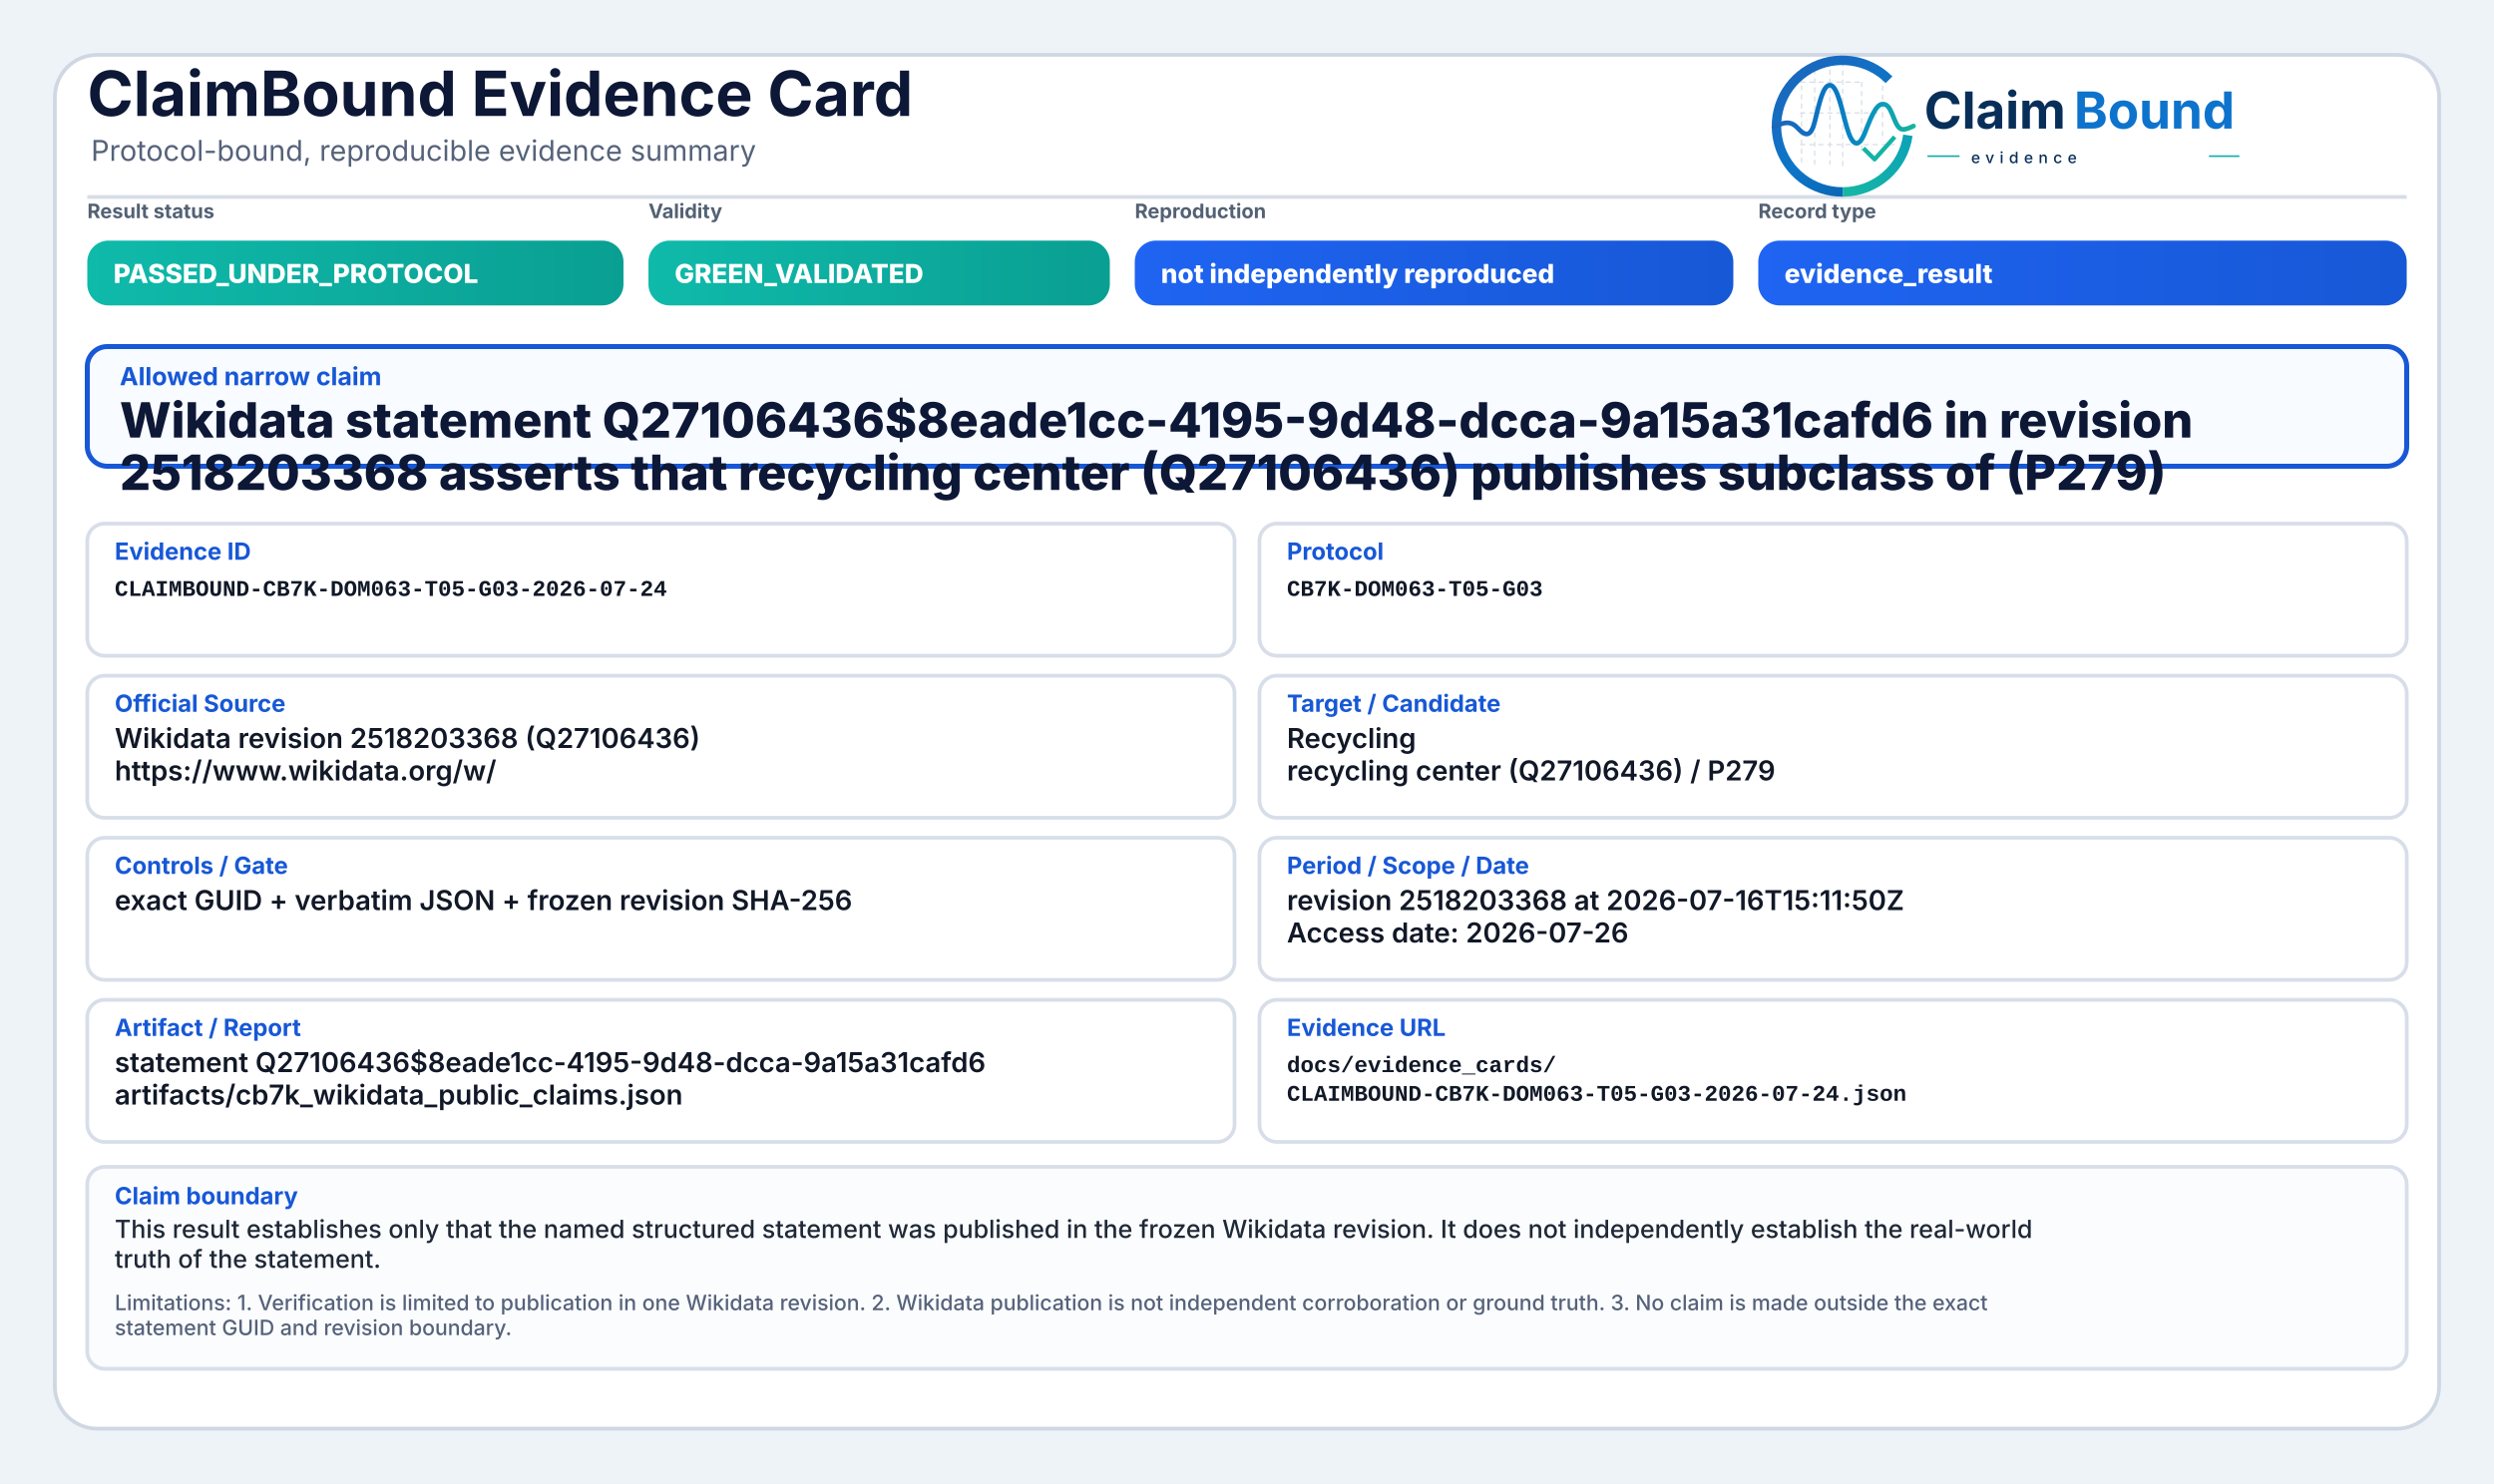
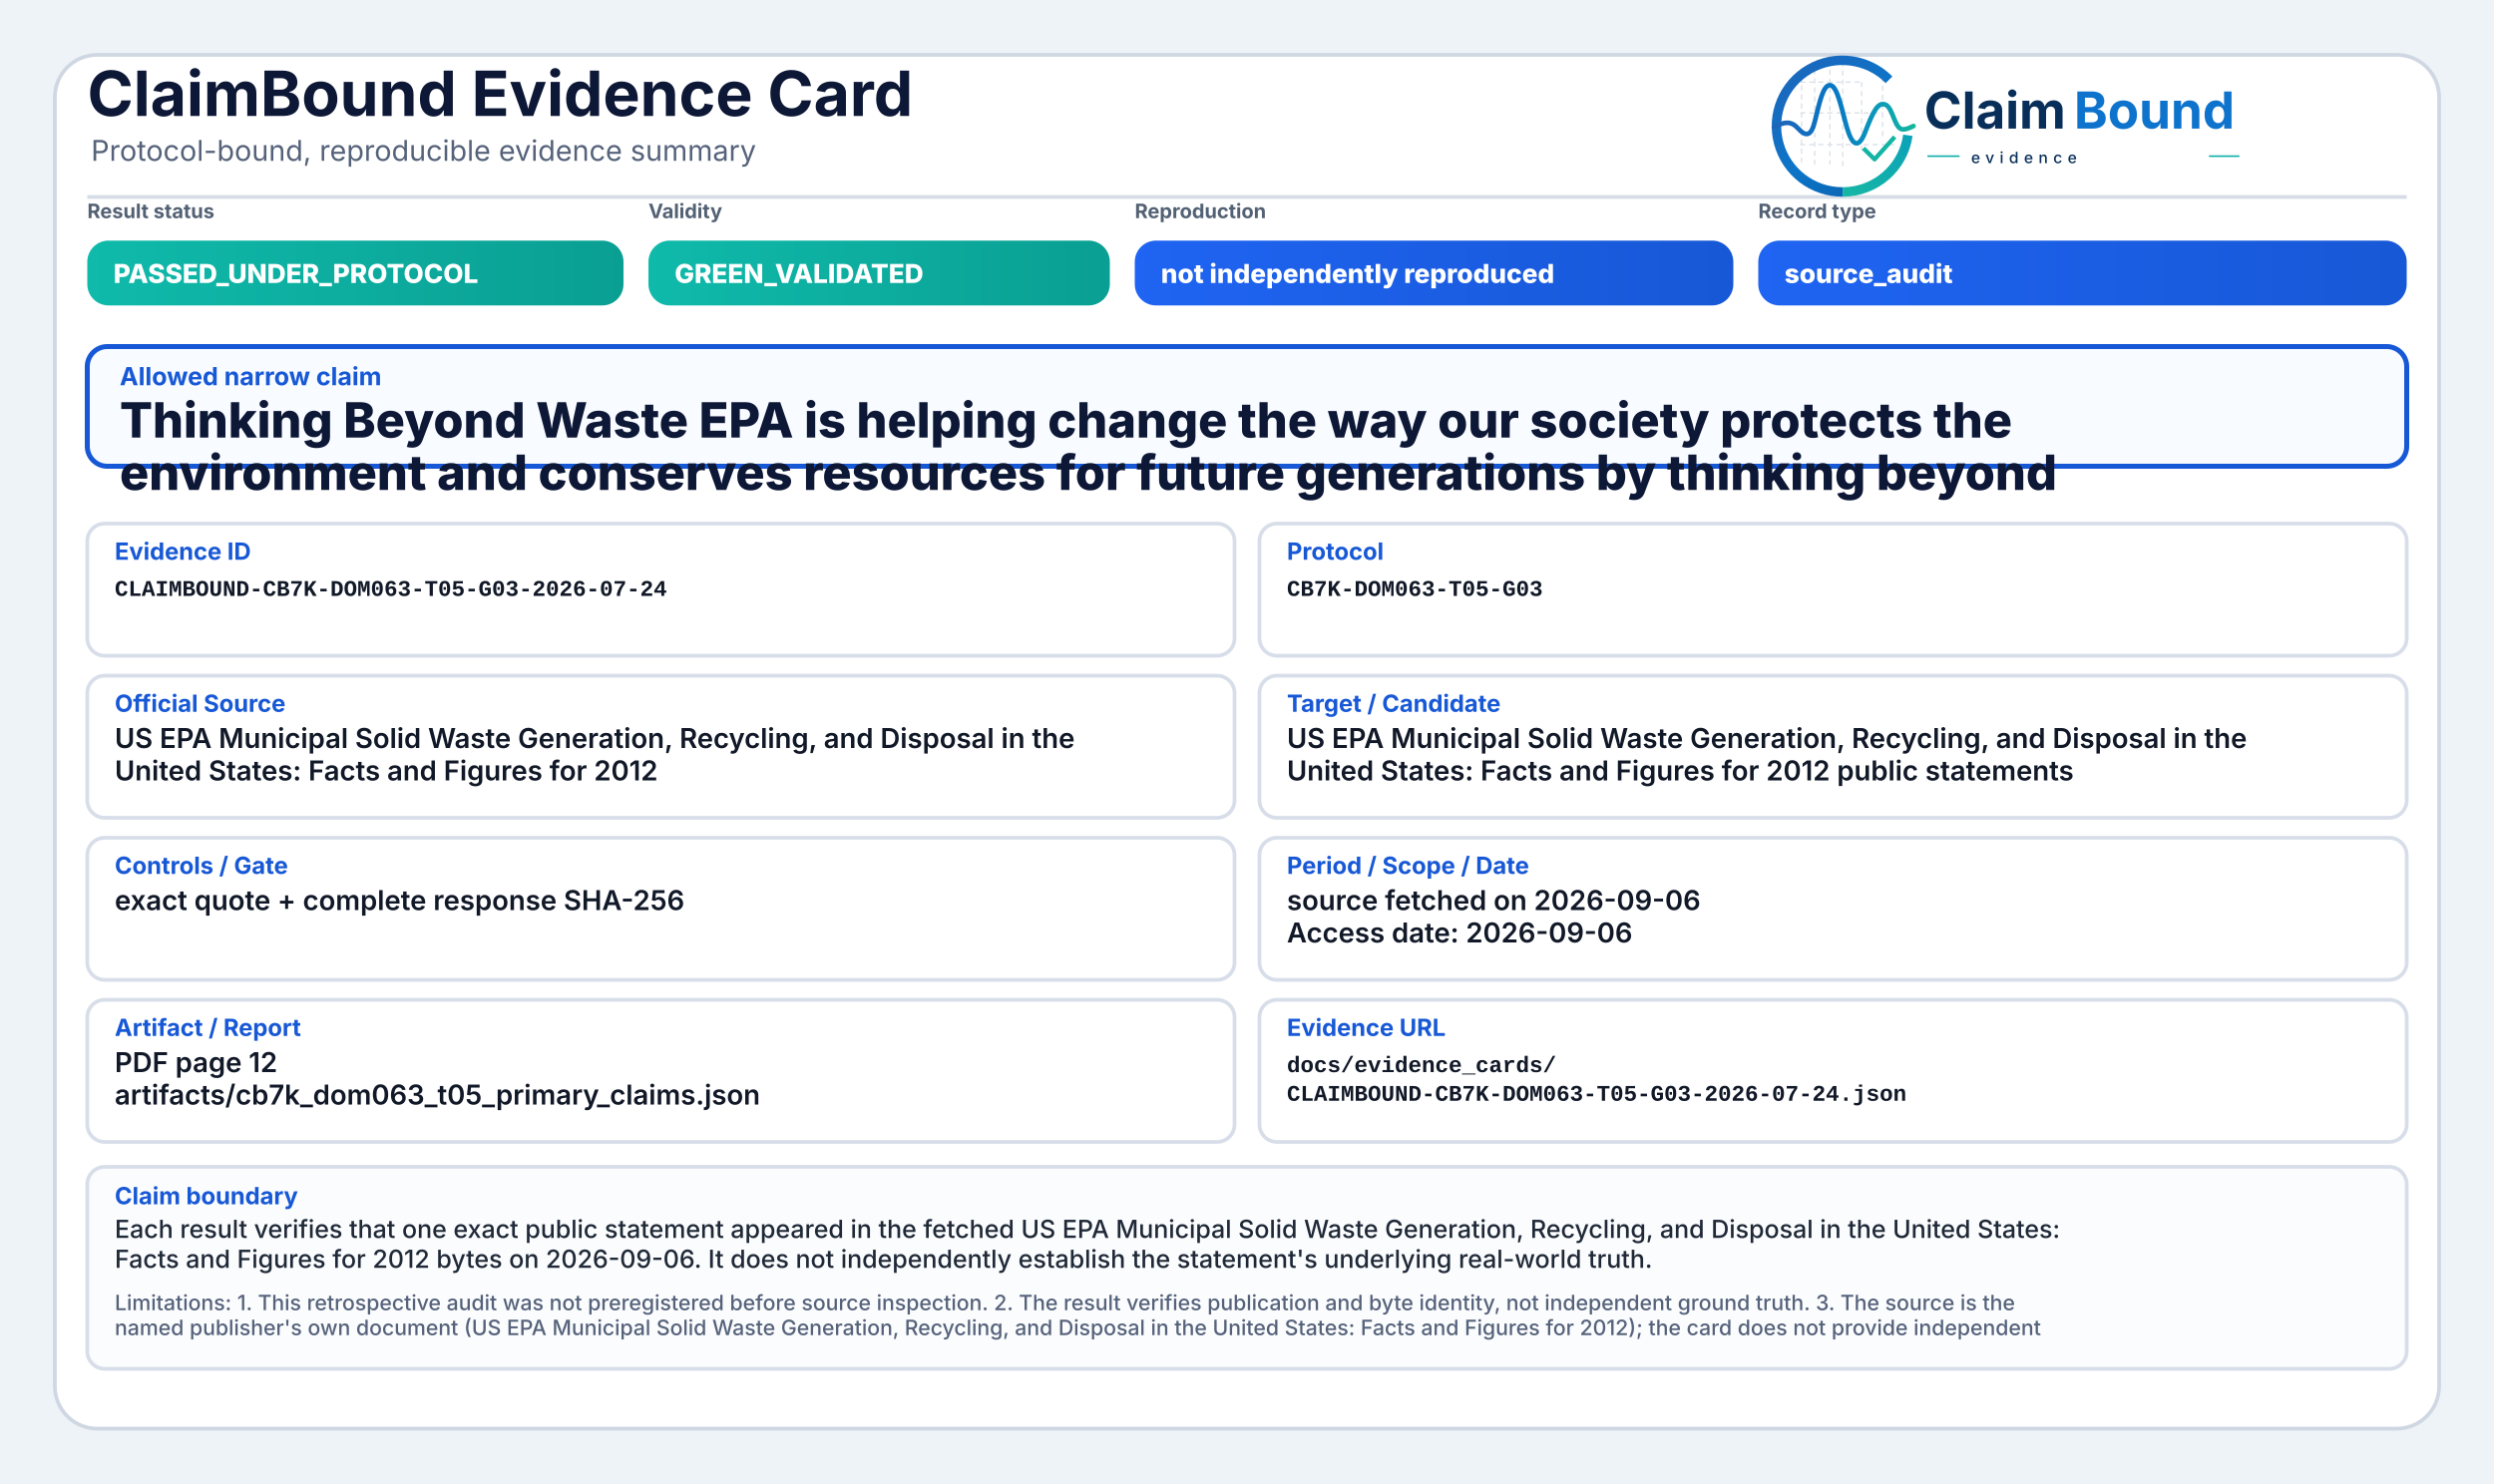
<svg xmlns="http://www.w3.org/2000/svg" width="2000" height="1190" viewBox="0 0 2000 1190" role="img" aria-label="ClaimBound Evidence Card">
  <defs>
    <linearGradient id="greenGrad" x1="0" y1="0" x2="1" y2="0">
      <stop offset="0%" stop-color="#0fbaaa" />
      <stop offset="100%" stop-color="#0a9f93" />
    </linearGradient>
    <linearGradient id="yellowGrad" x1="0" y1="0" x2="1" y2="0">
      <stop offset="0%" stop-color="#fbbf24" />
      <stop offset="100%" stop-color="#d97706" />
    </linearGradient>
    <linearGradient id="amberGrad" x1="0" y1="0" x2="1" y2="0">
      <stop offset="0%" stop-color="#f97316" />
      <stop offset="100%" stop-color="#c2410c" />
    </linearGradient>
    <linearGradient id="redGrad" x1="0" y1="0" x2="1" y2="0">
      <stop offset="0%" stop-color="#ef4444" />
      <stop offset="100%" stop-color="#b91c1c" />
    </linearGradient>
    <linearGradient id="grayGrad" x1="0" y1="0" x2="1" y2="0">
      <stop offset="0%" stop-color="#64748b" />
      <stop offset="100%" stop-color="#475569" />
    </linearGradient>
    <linearGradient id="blueGrad" x1="0" y1="0" x2="1" y2="0">
      <stop offset="0%" stop-color="#1f64f2" />
      <stop offset="100%" stop-color="#1758d6" />
    </linearGradient>
    <linearGradient id="logoRingBlue" x1="73" y1="453" x2="348" y2="793" gradientUnits="userSpaceOnUse">
      <stop offset="0" stop-color="#1E64BA" />
      <stop offset="0.55" stop-color="#0C75C8" />
      <stop offset="1" stop-color="#0A5FAB" />
    </linearGradient>
    <linearGradient id="logoRingTeal" x1="221" y1="792" x2="403" y2="594" gradientUnits="userSpaceOnUse">
      <stop offset="0" stop-color="#18B7A3" />
      <stop offset="1" stop-color="#089EBC" />
    </linearGradient>
    <linearGradient id="logoSignalGradient" x1="61" y1="628" x2="404" y2="628" gradientUnits="userSpaceOnUse">
      <stop offset="0" stop-color="#1E64BA" />
      <stop offset="0.43" stop-color="#0877C4" />
      <stop offset="0.72" stop-color="#0A97BB" />
      <stop offset="1" stop-color="#14B69E" />
    </linearGradient>
  </defs>
  <rect x="0" y="0" width="2000" height="1190" fill="#eef3f8" />
  <rect x="44" y="44" width="1912" height="1102" rx="34" fill="#ffffff" stroke="#cfd7e3" stroke-width="3" />
  <path d="M70 158 H1930" stroke="#d7dde7" stroke-width="3" />
  <text x="70" y="93" font-family="Inter, Segoe UI, Arial, sans-serif" font-size="50" font-weight="750" fill="#0d1736">ClaimBound Evidence Card</text>
  <text x="73" y="129" font-family="Inter, Segoe UI, Arial, sans-serif" font-size="23" font-weight="400" fill="#55627a">Protocol-bound, reproducible evidence summary</text>
  <g aria-label="ClaimBound evidence logo" transform="translate(1415,52) scale(0.33) translate(-40,-478)">
    <g stroke-linecap="butt" stroke-linejoin="round">
      <g stroke="#CBD3DC" stroke-width="3.2" stroke-linecap="round" stroke-dasharray="10 12" opacity="0.72">
        <path d="M130 507V714" />
        <path d="M162 490V719" />
        <path d="M199 491V719" />
        <path d="M230 471V726" />
        <path d="M276 521V690" />
        <path d="M327 508V650" />
        <path d="M128 520H277" />
        <path d="M128 595H327" />
        <path d="M128 672H355" />
      </g>
      <path d="M342.6 514.3A160 160 0 1 0 230 787" fill="none" stroke="url(#logoRingBlue)" stroke-width="23" />
      <path d="M230 787A160 160 0 0 0 388.4 649.3" fill="none" stroke="url(#logoRingTeal)" stroke-width="23" />
      <path d="M63 629.5C87 616.4 104.3 613.6 121.2 632.2C140.7 653.8 153.4 651.6 162.1 616.2C173.8 568.5 182.5 527.5 198.9 527.5C217.5 527.5 228.4 590.6 240.3 630.8C253.4 675.4 268.6 682.8 284.6 641.5C303.5 592.9 315.2 567.6 333.7 574.7C352.6 582 355.7 635.1 376.6 634.9C386.2 634.8 394 630.4 402 626.8" fill="none" stroke="url(#logoSignalGradient)" stroke-width="11.5" stroke-linecap="round" />
      <path d="M284 684.5L307.5 707.7L353 657" fill="none" stroke="#12B4A4" stroke-width="10.5" stroke-linecap="square" />
    </g>
    <text x="428" y="633" font-family="Inter, Segoe UI, Arial, sans-serif" font-size="124" font-weight="750" fill="#082F59" text-rendering="geometricPrecision">Claim</text>
    <text x="792" y="633" font-family="Inter, Segoe UI, Arial, sans-serif" font-size="124" font-weight="750" fill="#0E73CC" text-rendering="geometricPrecision">Bound</text>
    <line x1="436" y1="700" x2="514" y2="700" stroke="#11AFA9" stroke-width="4" />
    <text x="542" y="717" font-family="Inter, Segoe UI, Arial, sans-serif" font-size="38" font-weight="500" letter-spacing="13" fill="#082F59">evidence</text>
    <line x1="1120" y1="700" x2="1194" y2="700" stroke="#11AFA9" stroke-width="4" />
  </g>
  <text x="70" y="175" font-family="Inter, Segoe UI, Arial, sans-serif" font-size="16" font-weight="650" fill="#536174">Result status</text>
  <rect x="70" y="193" width="430" height="52" rx="17" fill="url(#greenGrad)" />
  <text x="91" y="227" font-family="Inter, Segoe UI, Arial, sans-serif" font-size="21" font-weight="800" fill="#ffffff">PASSED_UNDER_PROTOCOL</text>
  <text x="520" y="175" font-family="Inter, Segoe UI, Arial, sans-serif" font-size="16" font-weight="650" fill="#536174">Validity</text>
  <rect x="520" y="193" width="370" height="52" rx="17" fill="url(#greenGrad)" />
  <text x="541" y="227" font-family="Inter, Segoe UI, Arial, sans-serif" font-size="21" font-weight="800" fill="#ffffff">GREEN_VALIDATED</text>
  <text x="910" y="175" font-family="Inter, Segoe UI, Arial, sans-serif" font-size="16" font-weight="650" fill="#536174">Reproduction</text>
  <rect x="910" y="193" width="480" height="52" rx="17" fill="url(#blueGrad)" />
  <text x="931" y="227" font-family="Inter, Segoe UI, Arial, sans-serif" font-size="21" font-weight="800" fill="#ffffff">not independently reproduced</text>
  <text x="1410" y="175" font-family="Inter, Segoe UI, Arial, sans-serif" font-size="16" font-weight="650" fill="#536174">Record type</text>
  <rect x="1410" y="193" width="520" height="52" rx="17" fill="url(#blueGrad)" />
-   <text x="1431" y="227" font-family="Inter, Segoe UI, Arial, sans-serif" font-size="21" font-weight="800" fill="#ffffff">evidence_result</text>
+   <text x="1431" y="227" font-family="Inter, Segoe UI, Arial, sans-serif" font-size="21" font-weight="800" fill="#ffffff">source_audit</text>
  <rect x="70" y="278" width="1860" height="96" rx="16" fill="#f8fbff" stroke="#1758d6" stroke-width="4" />
  <text x="96" y="309" font-family="Inter, Segoe UI, Arial, sans-serif" font-size="20" font-weight="750" fill="#1758d6">Allowed narrow claim</text>
-   <text x="96" y="351" font-family="Inter, Segoe UI, Arial, sans-serif" font-size="39" font-weight="800" fill="#0d1736">Wikidata statement Q27106436$8eade1cc-4195-9d48-dcca-9a15a31cafd6 in revision</text>
-   <text x="96" y="393" font-family="Inter, Segoe UI, Arial, sans-serif" font-size="39" font-weight="800" fill="#0d1736">2518203368 asserts that recycling center (Q27106436) publishes subclass of (P279)</text>
+   <text x="96" y="351" font-family="Inter, Segoe UI, Arial, sans-serif" font-size="39" font-weight="800" fill="#0d1736">Thinking Beyond Waste EPA is helping change the way our society protects the</text>
+   <text x="96" y="393" font-family="Inter, Segoe UI, Arial, sans-serif" font-size="39" font-weight="800" fill="#0d1736">environment and conserves resources for future generations by thinking beyond</text>
  <rect x="70" y="420" width="920" height="106" rx="14" fill="#ffffff" stroke="#d8dee9" stroke-width="3" />
  <text x="92" y="449" font-family="Inter, Segoe UI, Arial, sans-serif" font-size="19" font-weight="750" fill="#1758d6">Evidence ID</text>
  <text x="92" y="478" font-family="SFMono-Regular, Consolas, Liberation Mono, monospace" font-size="18" font-weight="600" fill="#111827">CLAIMBOUND-CB7K-DOM063-T05-G03-2026-07-24</text>
  <rect x="1010" y="420" width="920" height="106" rx="14" fill="#ffffff" stroke="#d8dee9" stroke-width="3" />
  <text x="1032" y="449" font-family="Inter, Segoe UI, Arial, sans-serif" font-size="19" font-weight="750" fill="#1758d6">Protocol</text>
  <text x="1032" y="478" font-family="SFMono-Regular, Consolas, Liberation Mono, monospace" font-size="18" font-weight="600" fill="#111827">CB7K-DOM063-T05-G03</text>
  <rect x="70" y="542" width="920" height="114" rx="14" fill="#ffffff" stroke="#d8dee9" stroke-width="3" />
  <text x="92" y="571" font-family="Inter, Segoe UI, Arial, sans-serif" font-size="19" font-weight="750" fill="#1758d6">Official Source</text>
-   <text x="92" y="600" font-family="Inter, Segoe UI, Arial, sans-serif" font-size="22" font-weight="600" fill="#111827">Wikidata revision 2518203368 (Q27106436)</text>
-   <text x="92" y="626" font-family="Inter, Segoe UI, Arial, sans-serif" font-size="22" font-weight="600" fill="#111827">https://www.wikidata.org/w/</text>
+   <text x="92" y="600" font-family="Inter, Segoe UI, Arial, sans-serif" font-size="22" font-weight="600" fill="#111827">US EPA Municipal Solid Waste Generation, Recycling, and Disposal in the</text>
+   <text x="92" y="626" font-family="Inter, Segoe UI, Arial, sans-serif" font-size="22" font-weight="600" fill="#111827">United States: Facts and Figures for 2012</text>
  <rect x="1010" y="542" width="920" height="114" rx="14" fill="#ffffff" stroke="#d8dee9" stroke-width="3" />
  <text x="1032" y="571" font-family="Inter, Segoe UI, Arial, sans-serif" font-size="19" font-weight="750" fill="#1758d6">Target / Candidate</text>
-   <text x="1032" y="600" font-family="Inter, Segoe UI, Arial, sans-serif" font-size="22" font-weight="600" fill="#111827">Recycling</text>
-   <text x="1032" y="626" font-family="Inter, Segoe UI, Arial, sans-serif" font-size="22" font-weight="600" fill="#111827">recycling center (Q27106436) / P279</text>
+   <text x="1032" y="600" font-family="Inter, Segoe UI, Arial, sans-serif" font-size="22" font-weight="600" fill="#111827">US EPA Municipal Solid Waste Generation, Recycling, and Disposal in the</text>
+   <text x="1032" y="626" font-family="Inter, Segoe UI, Arial, sans-serif" font-size="22" font-weight="600" fill="#111827">United States: Facts and Figures for 2012 public statements</text>
  <rect x="70" y="672" width="920" height="114" rx="14" fill="#ffffff" stroke="#d8dee9" stroke-width="3" />
  <text x="92" y="701" font-family="Inter, Segoe UI, Arial, sans-serif" font-size="19" font-weight="750" fill="#1758d6">Controls / Gate</text>
-   <text x="92" y="730" font-family="Inter, Segoe UI, Arial, sans-serif" font-size="22" font-weight="600" fill="#111827">exact GUID + verbatim JSON + frozen revision SHA-256</text>
+   <text x="92" y="730" font-family="Inter, Segoe UI, Arial, sans-serif" font-size="22" font-weight="600" fill="#111827">exact quote + complete response SHA-256</text>
  <rect x="1010" y="672" width="920" height="114" rx="14" fill="#ffffff" stroke="#d8dee9" stroke-width="3" />
  <text x="1032" y="701" font-family="Inter, Segoe UI, Arial, sans-serif" font-size="19" font-weight="750" fill="#1758d6">Period / Scope / Date</text>
-   <text x="1032" y="730" font-family="Inter, Segoe UI, Arial, sans-serif" font-size="22" font-weight="600" fill="#111827">revision 2518203368 at 2026-07-16T15:11:50Z</text>
-   <text x="1032" y="756" font-family="Inter, Segoe UI, Arial, sans-serif" font-size="22" font-weight="600" fill="#111827">Access date: 2026-07-26</text>
+   <text x="1032" y="730" font-family="Inter, Segoe UI, Arial, sans-serif" font-size="22" font-weight="600" fill="#111827">source fetched on 2026-09-06</text>
+   <text x="1032" y="756" font-family="Inter, Segoe UI, Arial, sans-serif" font-size="22" font-weight="600" fill="#111827">Access date: 2026-09-06</text>
  <rect x="70" y="802" width="920" height="114" rx="14" fill="#ffffff" stroke="#d8dee9" stroke-width="3" />
  <text x="92" y="831" font-family="Inter, Segoe UI, Arial, sans-serif" font-size="19" font-weight="750" fill="#1758d6">Artifact / Report</text>
-   <text x="92" y="860" font-family="Inter, Segoe UI, Arial, sans-serif" font-size="22" font-weight="600" fill="#111827">statement Q27106436$8eade1cc-4195-9d48-dcca-9a15a31cafd6</text>
-   <text x="92" y="886" font-family="Inter, Segoe UI, Arial, sans-serif" font-size="22" font-weight="600" fill="#111827">artifacts/cb7k_wikidata_public_claims.json</text>
+   <text x="92" y="860" font-family="Inter, Segoe UI, Arial, sans-serif" font-size="22" font-weight="600" fill="#111827">PDF page 12</text>
+   <text x="92" y="886" font-family="Inter, Segoe UI, Arial, sans-serif" font-size="22" font-weight="600" fill="#111827">artifacts/cb7k_dom063_t05_primary_claims.json</text>
  <rect x="1010" y="802" width="920" height="114" rx="14" fill="#ffffff" stroke="#d8dee9" stroke-width="3" />
  <text x="1032" y="831" font-family="Inter, Segoe UI, Arial, sans-serif" font-size="19" font-weight="750" fill="#1758d6">Evidence URL</text>
  <text x="1032" y="860" font-family="SFMono-Regular, Consolas, Liberation Mono, monospace" font-size="18" font-weight="600" fill="#111827">docs/evidence_cards/</text>
  <text x="1032" y="883" font-family="SFMono-Regular, Consolas, Liberation Mono, monospace" font-size="18" font-weight="600" fill="#111827">CLAIMBOUND-CB7K-DOM063-T05-G03-2026-07-24.json</text>
  <rect x="70" y="936" width="1860" height="162" rx="14" fill="#fbfcfe" stroke="#d8dee9" stroke-width="3" />
  <text x="92" y="966" font-family="Inter, Segoe UI, Arial, sans-serif" font-size="19" font-weight="750" fill="#1758d6">Claim boundary</text>
-   <text x="92" y="993" font-family="Inter, Segoe UI, Arial, sans-serif" font-size="20" font-weight="500" fill="#1f2937">This result establishes only that the named structured statement was published in the frozen Wikidata revision. It does not independently establish the real-world</text>
-   <text x="92" y="1017" font-family="Inter, Segoe UI, Arial, sans-serif" font-size="20" font-weight="500" fill="#1f2937">truth of the statement.</text>
-   <text x="92" y="1051" font-family="Inter, Segoe UI, Arial, sans-serif" font-size="17" font-weight="500" fill="#55627a">Limitations: 1. Verification is limited to publication in one Wikidata revision. 2. Wikidata publication is not independent corroboration or ground truth. 3. No claim is made outside the exact</text>
-   <text x="92" y="1071" font-family="Inter, Segoe UI, Arial, sans-serif" font-size="17" font-weight="500" fill="#55627a">statement GUID and revision boundary.</text>
+   <text x="92" y="993" font-family="Inter, Segoe UI, Arial, sans-serif" font-size="20" font-weight="500" fill="#1f2937">Each result verifies that one exact public statement appeared in the fetched US EPA Municipal Solid Waste Generation, Recycling, and Disposal in the United States:</text>
+   <text x="92" y="1017" font-family="Inter, Segoe UI, Arial, sans-serif" font-size="20" font-weight="500" fill="#1f2937">Facts and Figures for 2012 bytes on 2026-09-06. It does not independently establish the statement's underlying real-world truth.</text>
+   <text x="92" y="1051" font-family="Inter, Segoe UI, Arial, sans-serif" font-size="17" font-weight="500" fill="#55627a">Limitations: 1. This retrospective audit was not preregistered before source inspection. 2. The result verifies publication and byte identity, not independent ground truth. 3. The source is the</text>
+   <text x="92" y="1071" font-family="Inter, Segoe UI, Arial, sans-serif" font-size="17" font-weight="500" fill="#55627a">named publisher's own document (US EPA Municipal Solid Waste Generation, Recycling, and Disposal in the United States: Facts and Figures for 2012); the card does not provide independent</text>
</svg>
